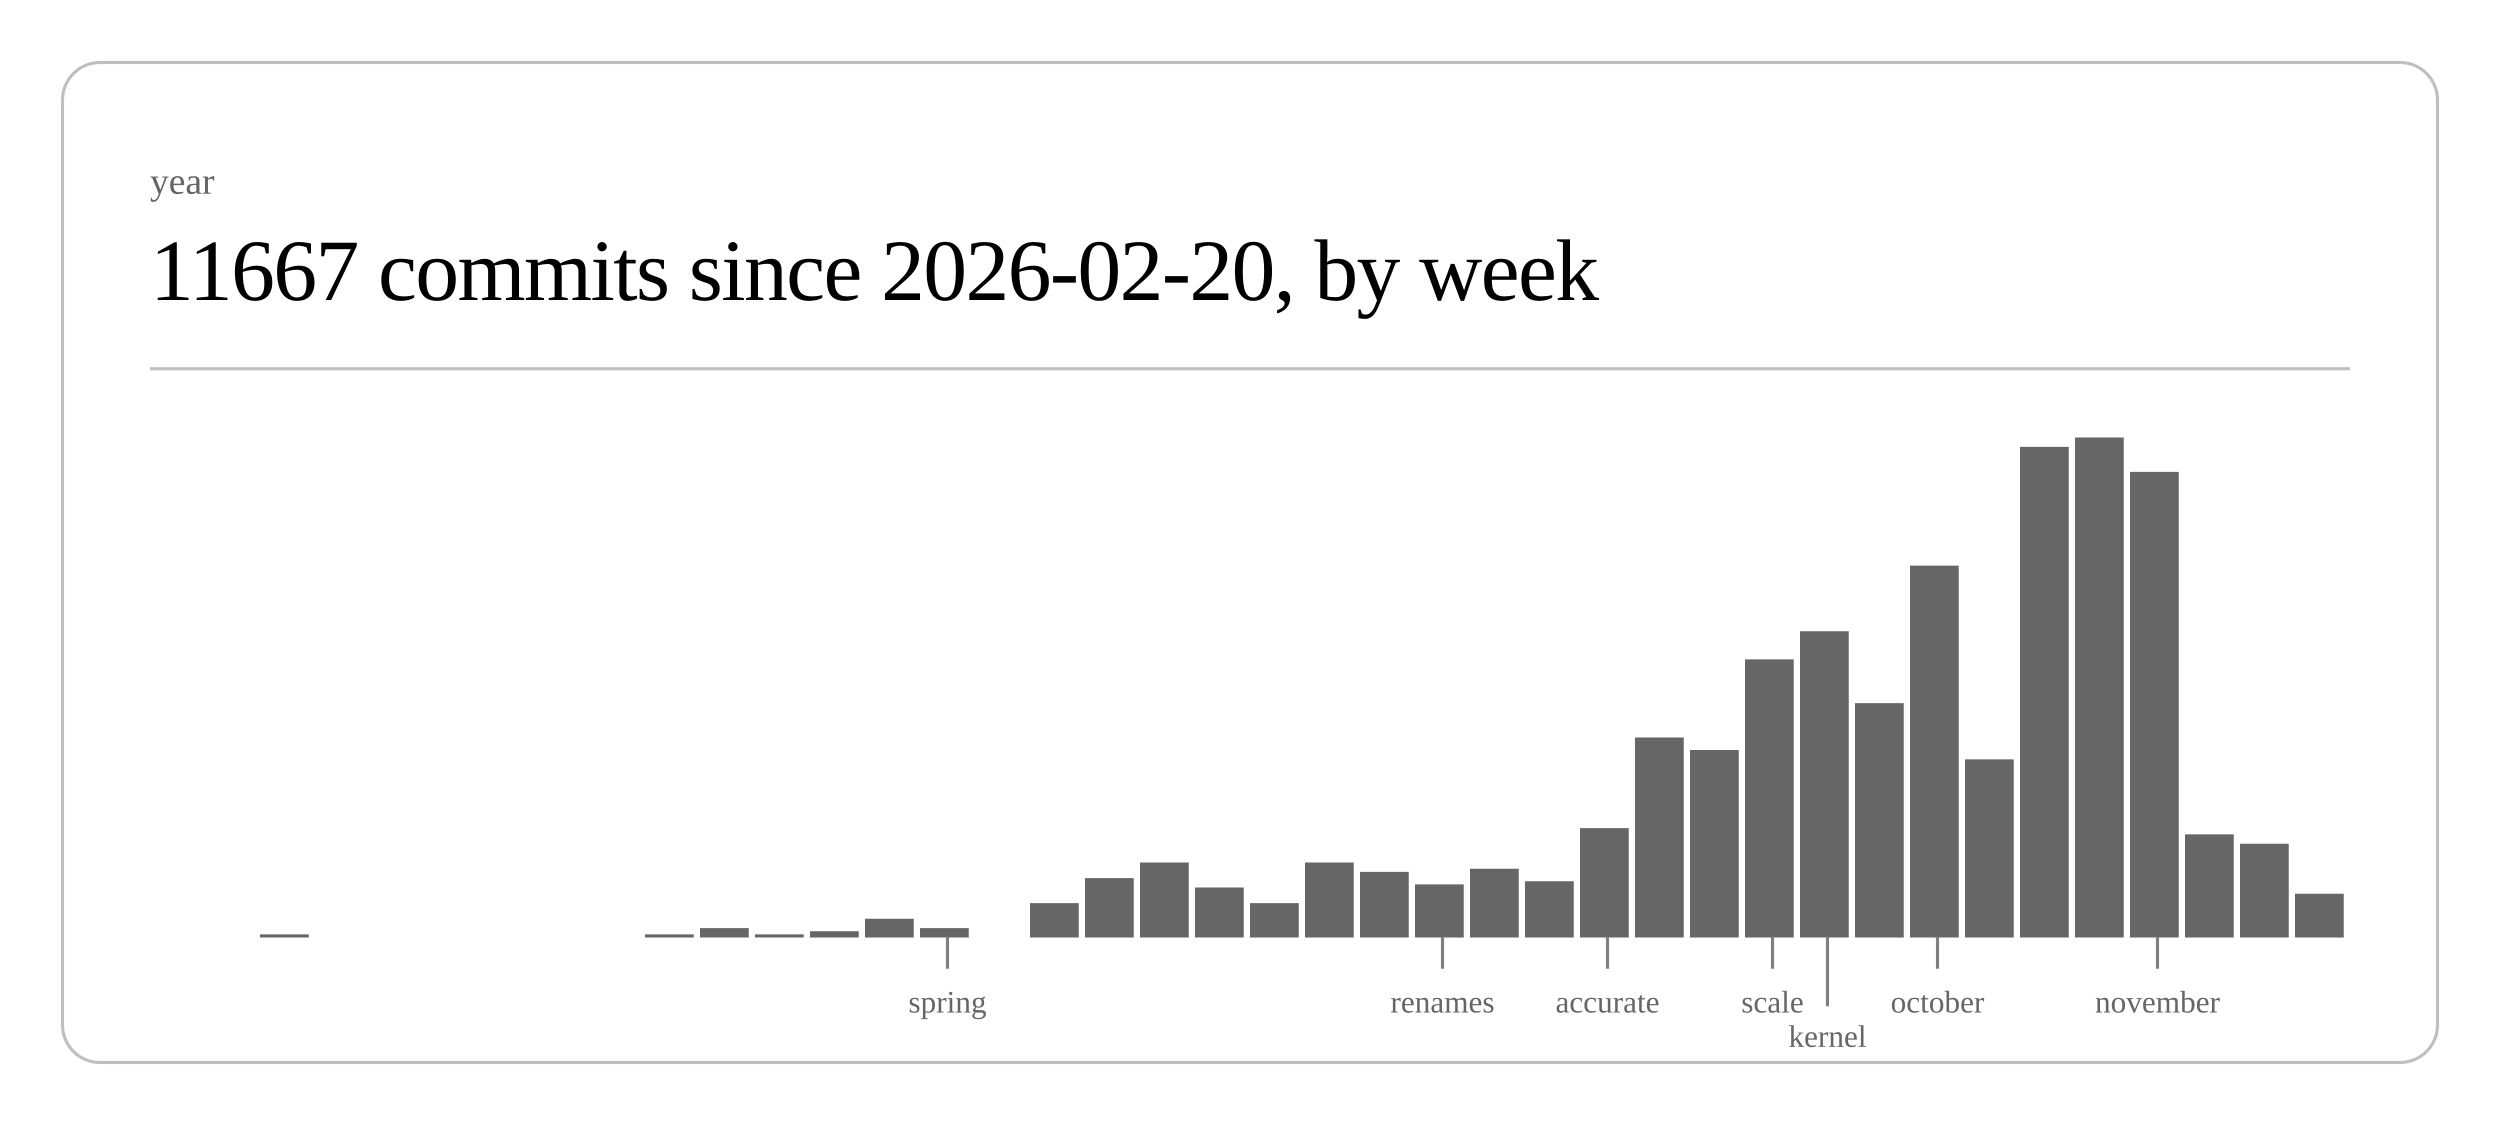
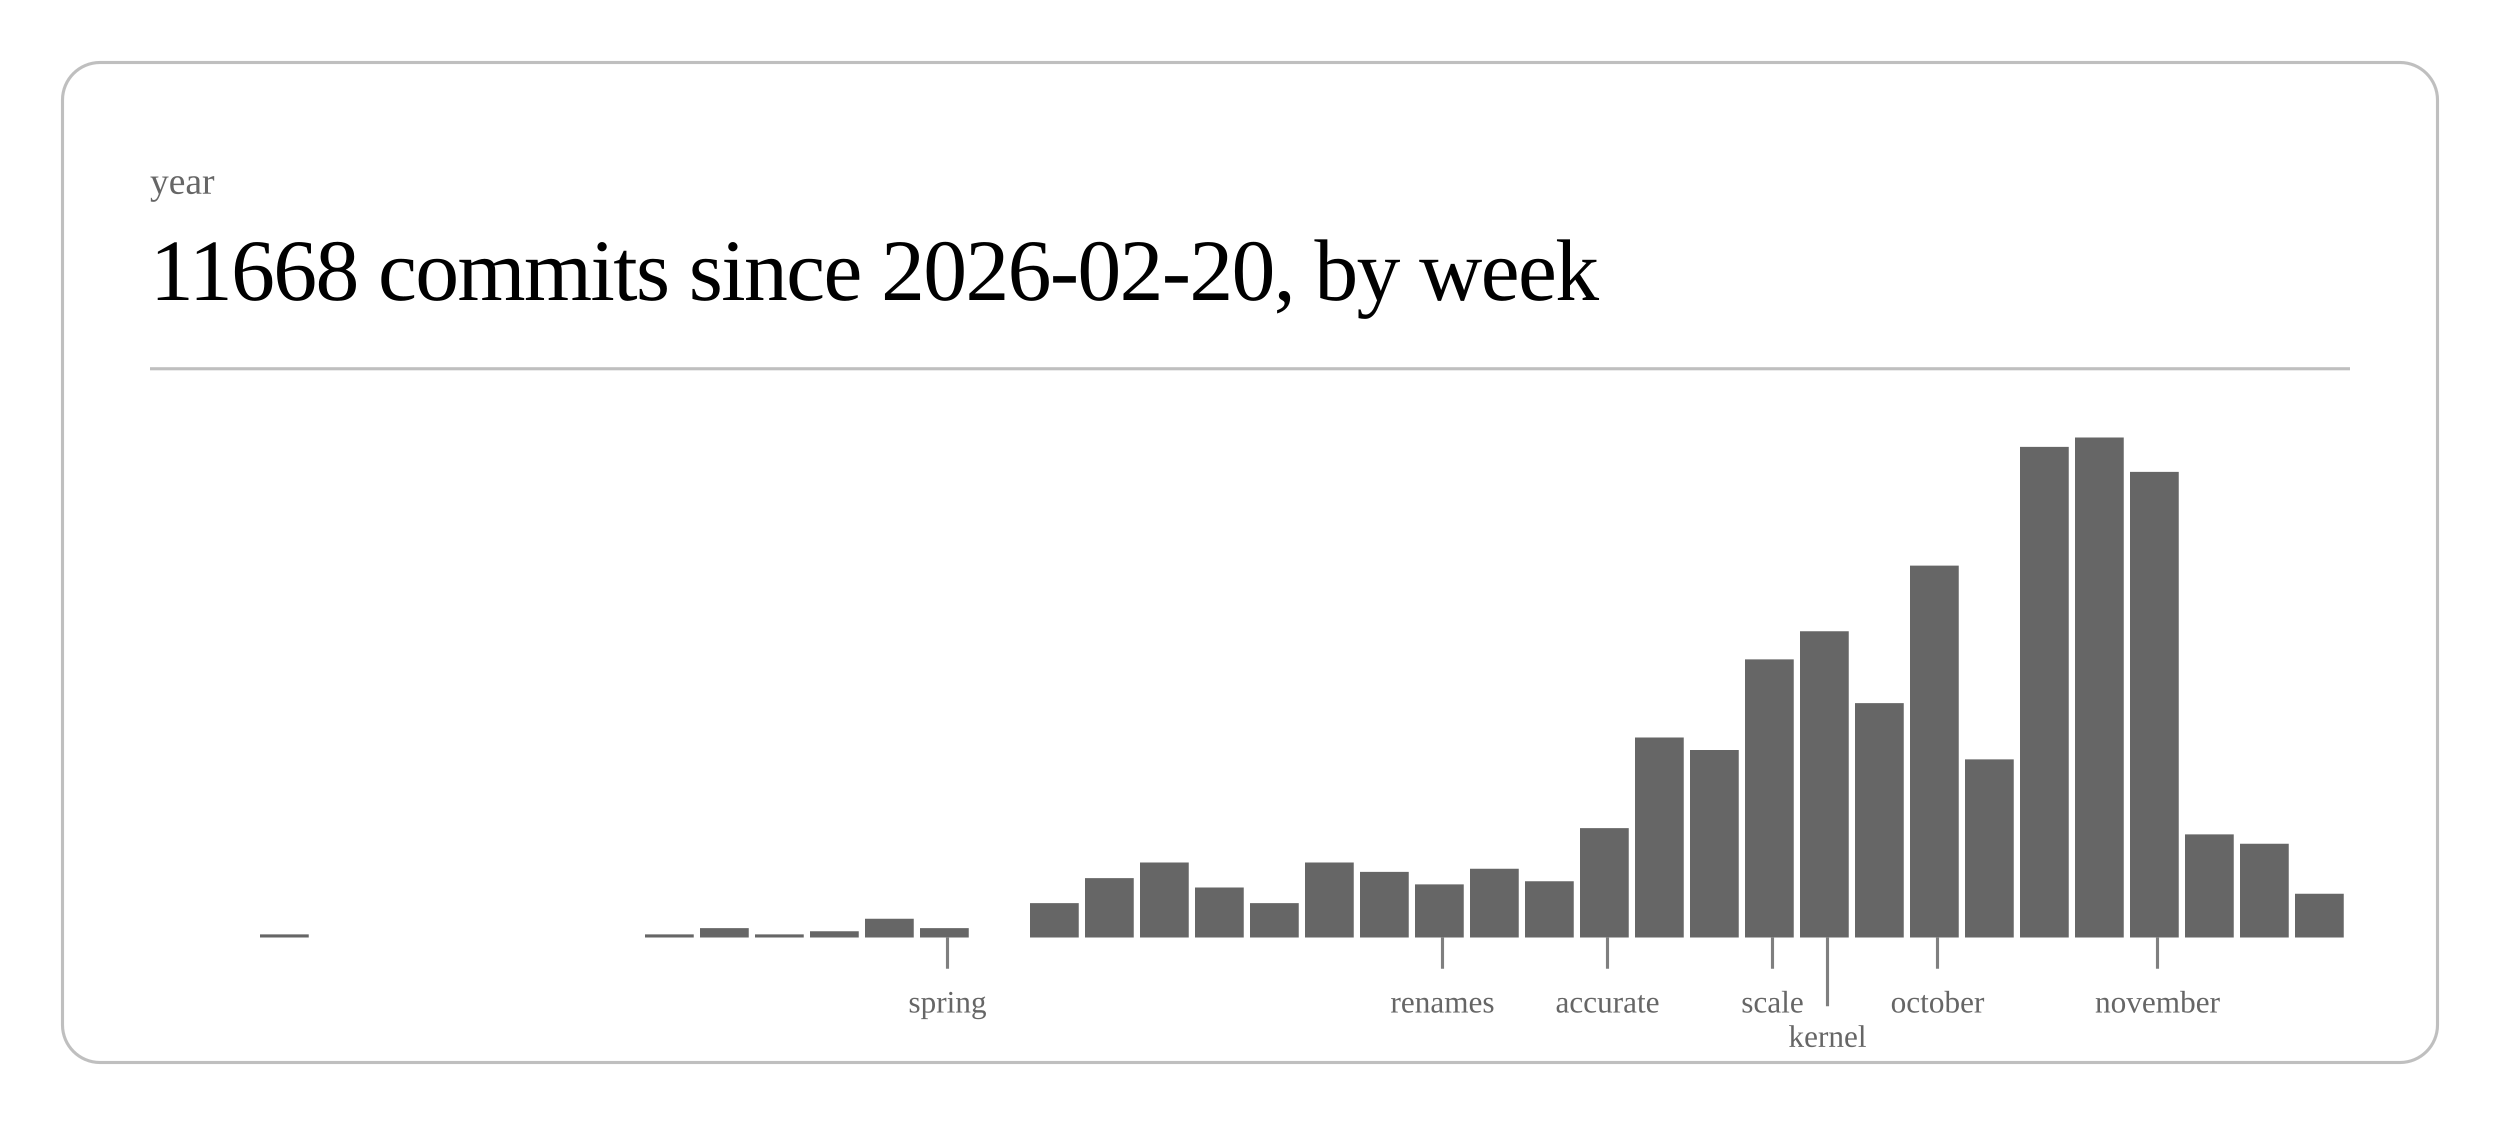
<svg xmlns="http://www.w3.org/2000/svg" class="post-header-svg" viewBox="0 0 800 360" width="800" height="360">
  <rect x="20" y="20" width="760" height="320" rx="12" ry="12" fill="none" stroke="currentColor" stroke-width="1" opacity="0.25" />
  <text fill="currentColor" x="48" y="62" font-size="12" opacity="0.6">year</text>
-   <text fill="currentColor" x="48" y="96" font-size="28" font-weight="300" letter-spacing="-0.5">11667 commits since 2026-02-20, by week</text>
+   <text fill="currentColor" x="48" y="96" font-size="28" font-weight="300" letter-spacing="-0.5">11668 commits since 2026-02-20, by week</text>
  <line stroke="currentColor" x1="48" y1="118" x2="752" y2="118" stroke-width="1" opacity="0.25" />
  <rect x="83.2" y="299" width="15.6" height="1" fill="currentColor" opacity="0.6" />
  <rect x="206.4" y="299" width="15.6" height="1" fill="currentColor" opacity="0.6" />
  <rect x="224.0" y="297" width="15.6" height="3" fill="currentColor" opacity="0.6" />
  <rect x="241.6" y="299" width="15.6" height="1" fill="currentColor" opacity="0.6" />
  <rect x="259.2" y="298" width="15.6" height="2" fill="currentColor" opacity="0.6" />
  <rect x="276.8" y="294" width="15.6" height="6" fill="currentColor" opacity="0.6" />
  <rect x="294.4" y="297" width="15.6" height="3" fill="currentColor" opacity="0.6" />
  <rect x="329.6" y="289" width="15.6" height="11" fill="currentColor" opacity="0.6" />
  <rect x="347.2" y="281" width="15.6" height="19" fill="currentColor" opacity="0.6" />
  <rect x="364.8" y="276" width="15.6" height="24" fill="currentColor" opacity="0.6" />
  <rect x="382.4" y="284" width="15.6" height="16" fill="currentColor" opacity="0.6" />
  <rect x="400.0" y="289" width="15.6" height="11" fill="currentColor" opacity="0.6" />
  <rect x="417.6" y="276" width="15.6" height="24" fill="currentColor" opacity="0.6" />
  <rect x="435.2" y="279" width="15.6" height="21" fill="currentColor" opacity="0.6" />
  <rect x="452.8" y="283" width="15.6" height="17" fill="currentColor" opacity="0.6" />
  <rect x="470.4" y="278" width="15.6" height="22" fill="currentColor" opacity="0.6" />
  <rect x="488.0" y="282" width="15.6" height="18" fill="currentColor" opacity="0.6" />
  <rect x="505.6" y="265" width="15.6" height="35" fill="currentColor" opacity="0.6" />
  <rect x="523.2" y="236" width="15.6" height="64" fill="currentColor" opacity="0.6" />
  <rect x="540.8" y="240" width="15.6" height="60" fill="currentColor" opacity="0.6" />
  <rect x="558.4" y="211" width="15.6" height="89" fill="currentColor" opacity="0.6" />
  <rect x="576.0" y="202" width="15.6" height="98" fill="currentColor" opacity="0.6" />
  <rect x="593.6" y="225" width="15.6" height="75" fill="currentColor" opacity="0.6" />
  <rect x="611.2" y="181" width="15.6" height="119" fill="currentColor" opacity="0.6" />
  <rect x="628.8" y="243" width="15.6" height="57" fill="currentColor" opacity="0.6" />
  <rect x="646.4" y="143" width="15.6" height="157" fill="currentColor" opacity="0.6" />
  <rect x="664.0" y="140" width="15.6" height="160" fill="currentColor" opacity="0.6" />
  <rect x="681.6" y="151" width="15.6" height="149" fill="currentColor" opacity="0.6" />
  <rect x="699.2" y="267" width="15.6" height="33" fill="currentColor" opacity="0.6" />
  <rect x="716.8" y="270" width="15.6" height="30" fill="currentColor" opacity="0.6" />
  <rect x="734.4" y="286" width="15.6" height="14" fill="currentColor" opacity="0.6" />
  <line stroke="currentColor" x1="303.2" y1="300" x2="303.2" y2="310" stroke-width="1" opacity="0.5" />
  <text fill="currentColor" x="303.2" y="324" font-size="10" opacity="0.6" text-anchor="middle">spring</text>
  <line stroke="currentColor" x1="461.6" y1="300" x2="461.6" y2="310" stroke-width="1" opacity="0.5" />
  <text fill="currentColor" x="461.6" y="324" font-size="10" opacity="0.6" text-anchor="middle">renames</text>
  <line stroke="currentColor" x1="514.4" y1="300" x2="514.4" y2="310" stroke-width="1" opacity="0.5" />
  <text fill="currentColor" x="514.4" y="324" font-size="10" opacity="0.6" text-anchor="middle">accurate</text>
  <line stroke="currentColor" x1="567.2" y1="300" x2="567.2" y2="310" stroke-width="1" opacity="0.5" />
  <text fill="currentColor" x="567.2" y="324" font-size="10" opacity="0.6" text-anchor="middle">scale</text>
  <line stroke="currentColor" x1="584.8" y1="300" x2="584.8" y2="322" stroke-width="1" opacity="0.5" />
  <text fill="currentColor" x="584.8" y="335" font-size="10" opacity="0.6" text-anchor="middle">kernel</text>
  <line stroke="currentColor" x1="620.0" y1="300" x2="620.0" y2="310" stroke-width="1" opacity="0.5" />
  <text fill="currentColor" x="620.0" y="324" font-size="10" opacity="0.6" text-anchor="middle">october</text>
  <line stroke="currentColor" x1="690.4" y1="300" x2="690.4" y2="310" stroke-width="1" opacity="0.5" />
  <text fill="currentColor" x="690.4" y="324" font-size="10" opacity="0.6" text-anchor="middle">november</text>
</svg>
